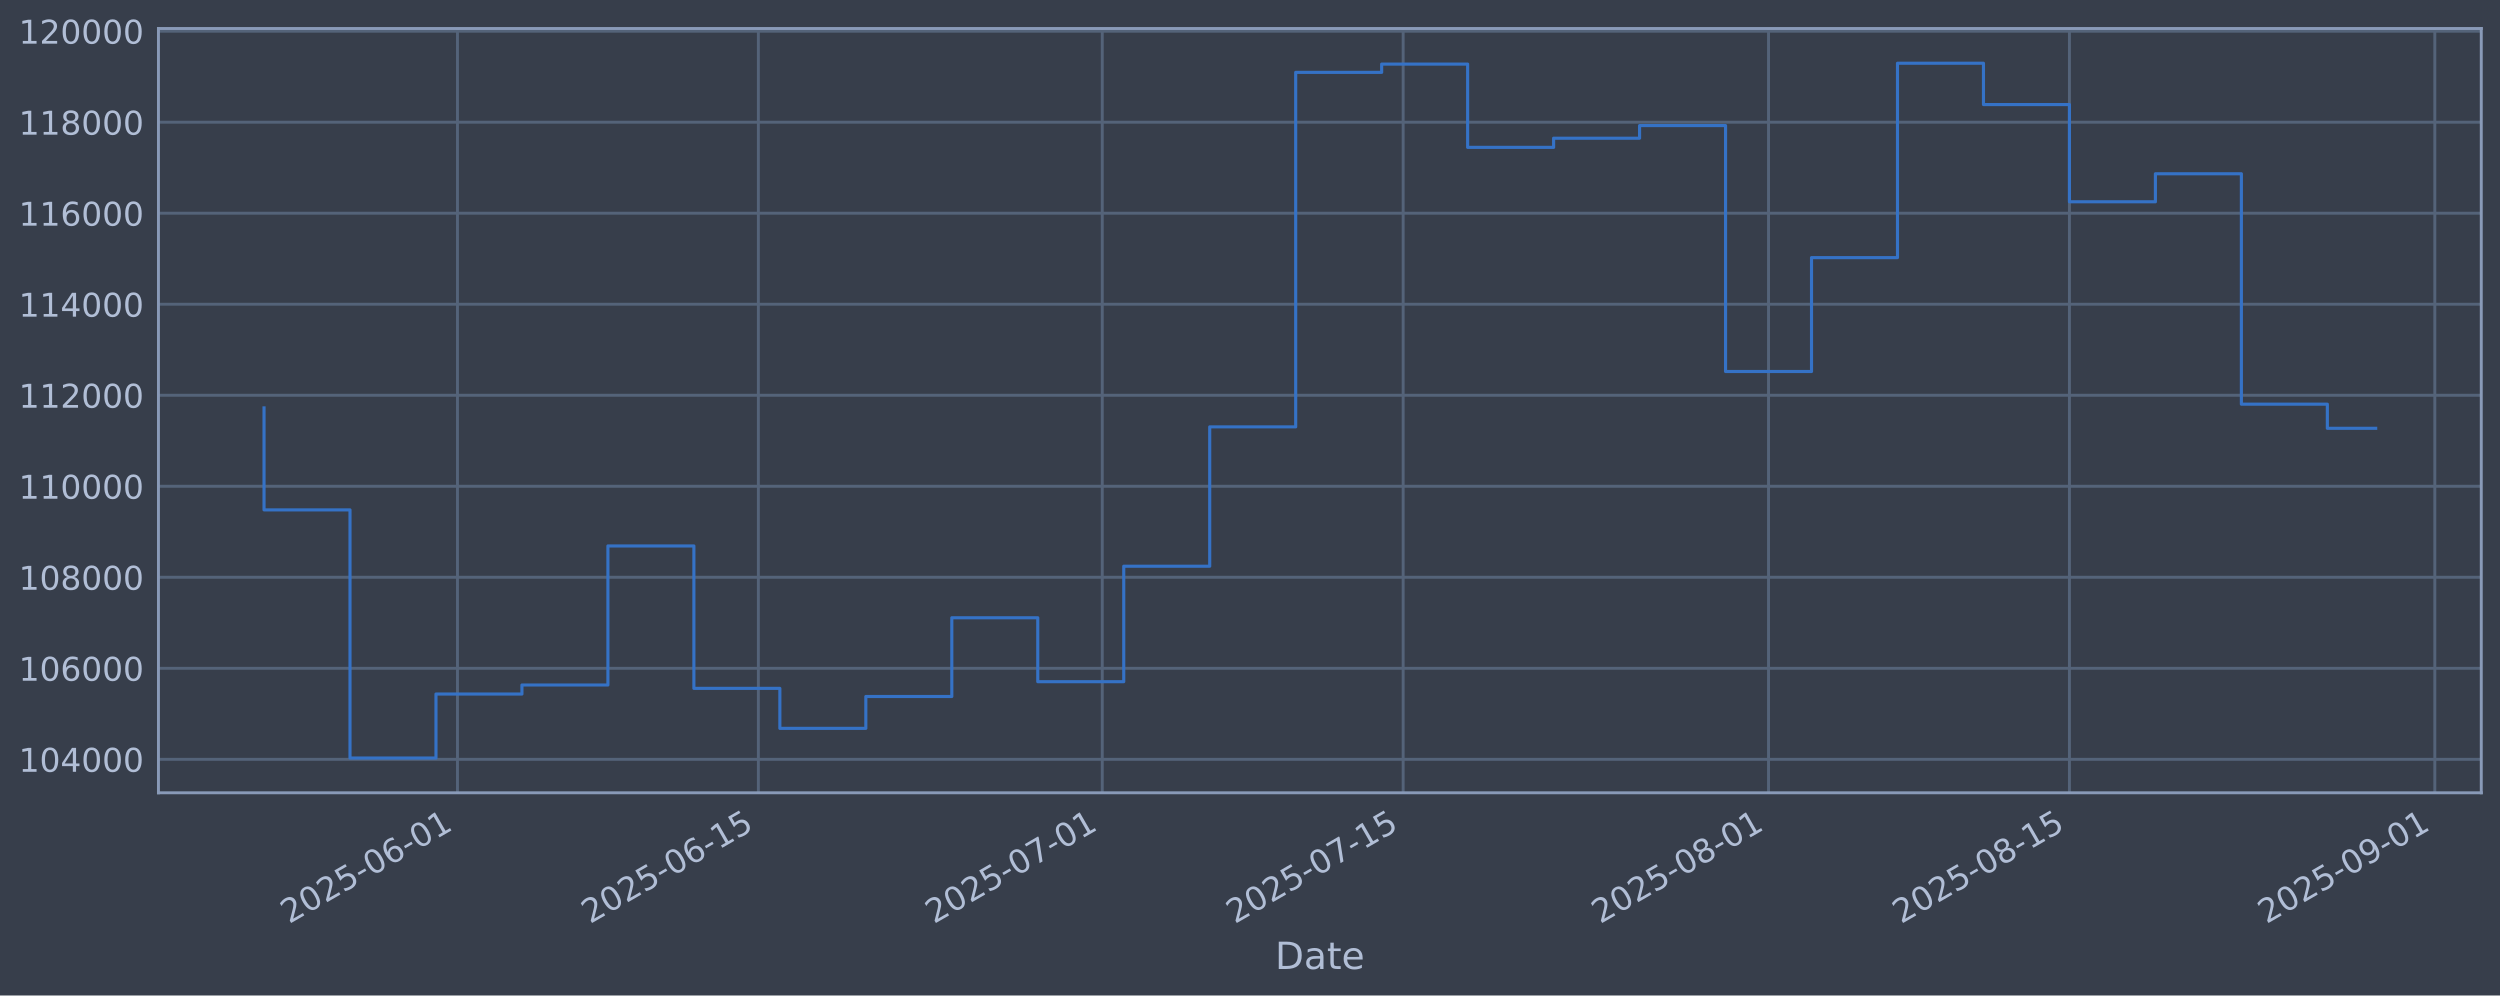
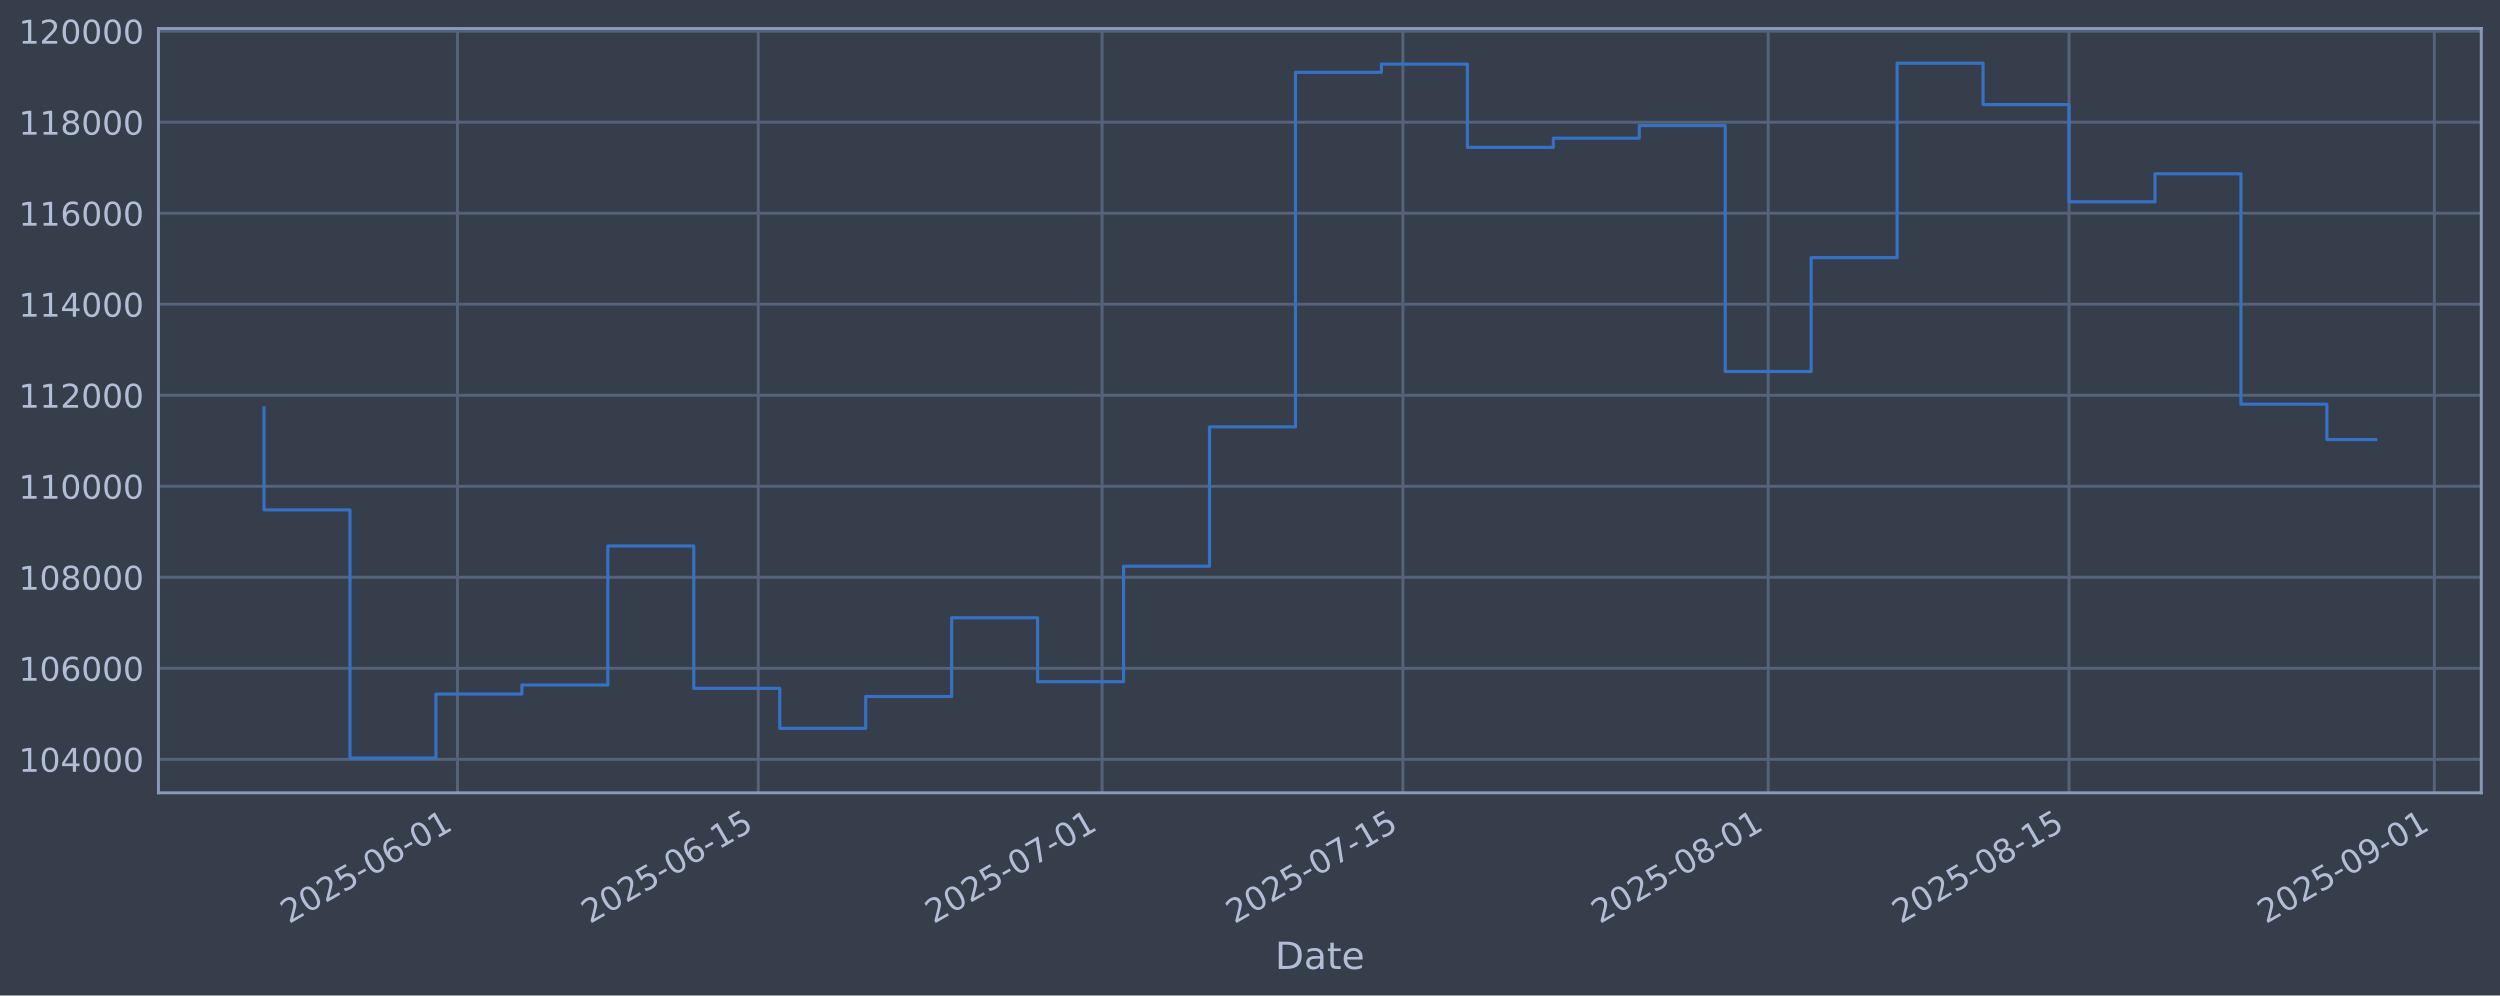
<svg xmlns="http://www.w3.org/2000/svg" xmlns:xlink="http://www.w3.org/1999/xlink" width="960.9pt" height="382.628pt" viewBox="0 0 960.9 382.628" version="1.1">
  <defs>
    <style type="text/css">*{stroke-linejoin: round; stroke-linecap: butt}</style>
  </defs>
  <g id="figure_1">
    <g id="patch_1">
      <path d="M 0 382.628  L 960.9 382.628  L 960.9 0  L 0 0  z " style="fill: #373e4b" />
    </g>
    <g id="axes_1">
      <g id="patch_2">
        <path d="M 60.901 304.718  L 953.701 304.718  L 953.701 10.958  L 60.901 10.958  z " style="fill: #373e4b" />
      </g>
      <g id="matplotlib.axis_1">
        <g id="xtick_1">
          <g id="line2d_1">
-             <path d="M 175.831 304.718  L 175.831 10.958  " clip-path="url(#p62a35e7b8a)" style="fill: none; stroke: #546379; stroke-width: 1.12; stroke-linecap: square" />
+             <path d="M 175.815 304.718  L 175.815 10.958  " clip-path="url(#pe5e27c41a0)" style="fill: none; stroke: #546379; stroke-width: 1.12; stroke-linecap: square" />
          </g>
          <g id="line2d_2" />
          <g id="text_1">
-             <g style="fill: #b1bed6" transform="translate(111.1059 355.2226) rotate(-30) scale(0.126 -0.126)">
+             <g style="fill: #b1bed6" transform="translate(111.0892 355.2226) rotate(-30) scale(0.126 -0.126)">
              <defs>
                <path id="DejaVuSans-32" d="M 1228 531  L 3431 531  L 3431 0  L 469 0  L 469 531  Q 828 903 1448 1529  Q 2069 2156 2228 2338  Q 2531 2678 2651 2914  Q 2772 3150 2772 3378  Q 2772 3750 2511 3984  Q 2250 4219 1831 4219  Q 1534 4219 1204 4116  Q 875 4013 500 3803  L 500 4441  Q 881 4594 1212 4672  Q 1544 4750 1819 4750  Q 2544 4750 2975 4387  Q 3406 4025 3406 3419  Q 3406 3131 3298 2873  Q 3191 2616 2906 2266  Q 2828 2175 2409 1742  Q 1991 1309 1228 531  z " transform="scale(0.015625)" />
                <path id="DejaVuSans-30" d="M 2034 4250  Q 1547 4250 1301 3770  Q 1056 3291 1056 2328  Q 1056 1369 1301 889  Q 1547 409 2034 409  Q 2525 409 2770 889  Q 3016 1369 3016 2328  Q 3016 3291 2770 3770  Q 2525 4250 2034 4250  z M 2034 4750  Q 2819 4750 3233 4129  Q 3647 3509 3647 2328  Q 3647 1150 3233 529  Q 2819 -91 2034 -91  Q 1250 -91 836 529  Q 422 1150 422 2328  Q 422 3509 836 4129  Q 1250 4750 2034 4750  z " transform="scale(0.015625)" />
                <path id="DejaVuSans-35" d="M 691 4666  L 3169 4666  L 3169 4134  L 1269 4134  L 1269 2991  Q 1406 3038 1543 3061  Q 1681 3084 1819 3084  Q 2600 3084 3056 2656  Q 3513 2228 3513 1497  Q 3513 744 3044 326  Q 2575 -91 1722 -91  Q 1428 -91 1123 -41  Q 819 9 494 109  L 494 744  Q 775 591 1075 516  Q 1375 441 1709 441  Q 2250 441 2565 725  Q 2881 1009 2881 1497  Q 2881 1984 2565 2268  Q 2250 2553 1709 2553  Q 1456 2553 1204 2497  Q 953 2441 691 2322  L 691 4666  z " transform="scale(0.015625)" />
                <path id="DejaVuSans-2d" d="M 313 2009  L 1997 2009  L 1997 1497  L 313 1497  L 313 2009  z " transform="scale(0.015625)" />
                <path id="DejaVuSans-36" d="M 2113 2584  Q 1688 2584 1439 2293  Q 1191 2003 1191 1497  Q 1191 994 1439 701  Q 1688 409 2113 409  Q 2538 409 2786 701  Q 3034 994 3034 1497  Q 3034 2003 2786 2293  Q 2538 2584 2113 2584  z M 3366 4563  L 3366 3988  Q 3128 4100 2886 4159  Q 2644 4219 2406 4219  Q 1781 4219 1451 3797  Q 1122 3375 1075 2522  Q 1259 2794 1537 2939  Q 1816 3084 2150 3084  Q 2853 3084 3261 2657  Q 3669 2231 3669 1497  Q 3669 778 3244 343  Q 2819 -91 2113 -91  Q 1303 -91 875 529  Q 447 1150 447 2328  Q 447 3434 972 4092  Q 1497 4750 2381 4750  Q 2619 4750 2861 4703  Q 3103 4656 3366 4563  z " transform="scale(0.015625)" />
                <path id="DejaVuSans-31" d="M 794 531  L 1825 531  L 1825 4091  L 703 3866  L 703 4441  L 1819 4666  L 2450 4666  L 2450 531  L 3481 531  L 3481 0  L 794 0  L 794 531  z " transform="scale(0.015625)" />
              </defs>
              <use xlink:href="#DejaVuSans-32" />
              <use xlink:href="#DejaVuSans-30" transform="translate(63.62305 0)" />
              <use xlink:href="#DejaVuSans-32" transform="translate(127.2461 0)" />
              <use xlink:href="#DejaVuSans-35" transform="translate(190.8691 0)" />
              <use xlink:href="#DejaVuSans-2d" transform="translate(254.4922 0)" />
              <use xlink:href="#DejaVuSans-30" transform="translate(290.5762 0)" />
              <use xlink:href="#DejaVuSans-36" transform="translate(354.1992 0)" />
              <use xlink:href="#DejaVuSans-2d" transform="translate(417.8223 0)" />
              <use xlink:href="#DejaVuSans-30" transform="translate(453.9062 0)" />
              <use xlink:href="#DejaVuSans-31" transform="translate(517.5293 0)" />
            </g>
          </g>
        </g>
        <g id="xtick_2">
          <g id="line2d_3">
-             <path d="M 291.485 304.718  L 291.485 10.958  " clip-path="url(#p62a35e7b8a)" style="fill: none; stroke: #546379; stroke-width: 1.12; stroke-linecap: square" />
+             <path d="M 291.443 304.718  L 291.443 10.958  " clip-path="url(#pe5e27c41a0)" style="fill: none; stroke: #546379; stroke-width: 1.12; stroke-linecap: square" />
          </g>
          <g id="line2d_4" />
          <g id="text_2">
-             <g style="fill: #b1bed6" transform="translate(226.76 355.2226) rotate(-30) scale(0.126 -0.126)">
+             <g style="fill: #b1bed6" transform="translate(226.7175 355.2226) rotate(-30) scale(0.126 -0.126)">
              <use xlink:href="#DejaVuSans-32" />
              <use xlink:href="#DejaVuSans-30" transform="translate(63.62305 0)" />
              <use xlink:href="#DejaVuSans-32" transform="translate(127.2461 0)" />
              <use xlink:href="#DejaVuSans-35" transform="translate(190.8691 0)" />
              <use xlink:href="#DejaVuSans-2d" transform="translate(254.4922 0)" />
              <use xlink:href="#DejaVuSans-30" transform="translate(290.5762 0)" />
              <use xlink:href="#DejaVuSans-36" transform="translate(354.1992 0)" />
              <use xlink:href="#DejaVuSans-2d" transform="translate(417.8223 0)" />
              <use xlink:href="#DejaVuSans-31" transform="translate(453.9062 0)" />
              <use xlink:href="#DejaVuSans-35" transform="translate(517.5293 0)" />
            </g>
          </g>
        </g>
        <g id="xtick_3">
          <g id="line2d_5">
-             <path d="M 423.662 304.718  L 423.662 10.958  " clip-path="url(#p62a35e7b8a)" style="fill: none; stroke: #546379; stroke-width: 1.12; stroke-linecap: square" />
+             <path d="M 423.59 304.718  L 423.59 10.958  " clip-path="url(#pe5e27c41a0)" style="fill: none; stroke: #546379; stroke-width: 1.12; stroke-linecap: square" />
          </g>
          <g id="line2d_6" />
          <g id="text_3">
-             <g style="fill: #b1bed6" transform="translate(358.9361 355.2226) rotate(-30) scale(0.126 -0.126)">
+             <g style="fill: #b1bed6" transform="translate(358.864 355.2226) rotate(-30) scale(0.126 -0.126)">
              <defs>
                <path id="DejaVuSans-37" d="M 525 4666  L 3525 4666  L 3525 4397  L 1831 0  L 1172 0  L 2766 4134  L 525 4134  L 525 4666  z " transform="scale(0.015625)" />
              </defs>
              <use xlink:href="#DejaVuSans-32" />
              <use xlink:href="#DejaVuSans-30" transform="translate(63.62305 0)" />
              <use xlink:href="#DejaVuSans-32" transform="translate(127.2461 0)" />
              <use xlink:href="#DejaVuSans-35" transform="translate(190.8691 0)" />
              <use xlink:href="#DejaVuSans-2d" transform="translate(254.4922 0)" />
              <use xlink:href="#DejaVuSans-30" transform="translate(290.5762 0)" />
              <use xlink:href="#DejaVuSans-37" transform="translate(354.1992 0)" />
              <use xlink:href="#DejaVuSans-2d" transform="translate(417.8223 0)" />
              <use xlink:href="#DejaVuSans-30" transform="translate(453.9062 0)" />
              <use xlink:href="#DejaVuSans-31" transform="translate(517.5293 0)" />
            </g>
          </g>
        </g>
        <g id="xtick_4">
          <g id="line2d_7">
-             <path d="M 539.316 304.718  L 539.316 10.958  " clip-path="url(#p62a35e7b8a)" style="fill: none; stroke: #546379; stroke-width: 1.12; stroke-linecap: square" />
+             <path d="M 539.218 304.718  L 539.218 10.958  " clip-path="url(#pe5e27c41a0)" style="fill: none; stroke: #546379; stroke-width: 1.12; stroke-linecap: square" />
          </g>
          <g id="line2d_8" />
          <g id="text_4">
-             <g style="fill: #b1bed6" transform="translate(474.5902 355.2226) rotate(-30) scale(0.126 -0.126)">
+             <g style="fill: #b1bed6" transform="translate(474.4923 355.2226) rotate(-30) scale(0.126 -0.126)">
              <use xlink:href="#DejaVuSans-32" />
              <use xlink:href="#DejaVuSans-30" transform="translate(63.62305 0)" />
              <use xlink:href="#DejaVuSans-32" transform="translate(127.2461 0)" />
              <use xlink:href="#DejaVuSans-35" transform="translate(190.8691 0)" />
              <use xlink:href="#DejaVuSans-2d" transform="translate(254.4922 0)" />
              <use xlink:href="#DejaVuSans-30" transform="translate(290.5762 0)" />
              <use xlink:href="#DejaVuSans-37" transform="translate(354.1992 0)" />
              <use xlink:href="#DejaVuSans-2d" transform="translate(417.8223 0)" />
              <use xlink:href="#DejaVuSans-31" transform="translate(453.9062 0)" />
              <use xlink:href="#DejaVuSans-35" transform="translate(517.5293 0)" />
            </g>
          </g>
        </g>
        <g id="xtick_5">
          <g id="line2d_9">
-             <path d="M 679.753 304.718  L 679.753 10.958  " clip-path="url(#p62a35e7b8a)" style="fill: none; stroke: #546379; stroke-width: 1.12; stroke-linecap: square" />
+             <path d="M 679.624 304.718  L 679.624 10.958  " clip-path="url(#pe5e27c41a0)" style="fill: none; stroke: #546379; stroke-width: 1.12; stroke-linecap: square" />
          </g>
          <g id="line2d_10" />
          <g id="text_5">
-             <g style="fill: #b1bed6" transform="translate(615.0273 355.2226) rotate(-30) scale(0.126 -0.126)">
+             <g style="fill: #b1bed6" transform="translate(614.898 355.2226) rotate(-30) scale(0.126 -0.126)">
              <defs>
                <path id="DejaVuSans-38" d="M 2034 2216  Q 1584 2216 1326 1975  Q 1069 1734 1069 1313  Q 1069 891 1326 650  Q 1584 409 2034 409  Q 2484 409 2743 651  Q 3003 894 3003 1313  Q 3003 1734 2745 1975  Q 2488 2216 2034 2216  z M 1403 2484  Q 997 2584 770 2862  Q 544 3141 544 3541  Q 544 4100 942 4425  Q 1341 4750 2034 4750  Q 2731 4750 3128 4425  Q 3525 4100 3525 3541  Q 3525 3141 3298 2862  Q 3072 2584 2669 2484  Q 3125 2378 3379 2068  Q 3634 1759 3634 1313  Q 3634 634 3220 271  Q 2806 -91 2034 -91  Q 1263 -91 848 271  Q 434 634 434 1313  Q 434 1759 690 2068  Q 947 2378 1403 2484  z M 1172 3481  Q 1172 3119 1398 2916  Q 1625 2713 2034 2713  Q 2441 2713 2670 2916  Q 2900 3119 2900 3481  Q 2900 3844 2670 4047  Q 2441 4250 2034 4250  Q 1625 4250 1398 4047  Q 1172 3844 1172 3481  z " transform="scale(0.015625)" />
              </defs>
              <use xlink:href="#DejaVuSans-32" />
              <use xlink:href="#DejaVuSans-30" transform="translate(63.62305 0)" />
              <use xlink:href="#DejaVuSans-32" transform="translate(127.2461 0)" />
              <use xlink:href="#DejaVuSans-35" transform="translate(190.8691 0)" />
              <use xlink:href="#DejaVuSans-2d" transform="translate(254.4922 0)" />
              <use xlink:href="#DejaVuSans-30" transform="translate(290.5762 0)" />
              <use xlink:href="#DejaVuSans-38" transform="translate(354.1992 0)" />
              <use xlink:href="#DejaVuSans-2d" transform="translate(417.8223 0)" />
              <use xlink:href="#DejaVuSans-30" transform="translate(453.9062 0)" />
              <use xlink:href="#DejaVuSans-31" transform="translate(517.5293 0)" />
            </g>
          </g>
        </g>
        <g id="xtick_6">
          <g id="line2d_11">
-             <path d="M 795.407 304.718  L 795.407 10.958  " clip-path="url(#p62a35e7b8a)" style="fill: none; stroke: #546379; stroke-width: 1.12; stroke-linecap: square" />
+             <path d="M 795.252 304.718  L 795.252 10.958  " clip-path="url(#pe5e27c41a0)" style="fill: none; stroke: #546379; stroke-width: 1.12; stroke-linecap: square" />
          </g>
          <g id="line2d_12" />
          <g id="text_6">
-             <g style="fill: #b1bed6" transform="translate(730.6814 355.2226) rotate(-30) scale(0.126 -0.126)">
+             <g style="fill: #b1bed6" transform="translate(730.5262 355.2226) rotate(-30) scale(0.126 -0.126)">
              <use xlink:href="#DejaVuSans-32" />
              <use xlink:href="#DejaVuSans-30" transform="translate(63.62305 0)" />
              <use xlink:href="#DejaVuSans-32" transform="translate(127.2461 0)" />
              <use xlink:href="#DejaVuSans-35" transform="translate(190.8691 0)" />
              <use xlink:href="#DejaVuSans-2d" transform="translate(254.4922 0)" />
              <use xlink:href="#DejaVuSans-30" transform="translate(290.5762 0)" />
              <use xlink:href="#DejaVuSans-38" transform="translate(354.1992 0)" />
              <use xlink:href="#DejaVuSans-2d" transform="translate(417.8223 0)" />
              <use xlink:href="#DejaVuSans-31" transform="translate(453.9062 0)" />
              <use xlink:href="#DejaVuSans-35" transform="translate(517.5293 0)" />
            </g>
          </g>
        </g>
        <g id="xtick_7">
          <g id="line2d_13">
-             <path d="M 935.844 304.718  L 935.844 10.958  " clip-path="url(#p62a35e7b8a)" style="fill: none; stroke: #546379; stroke-width: 1.12; stroke-linecap: square" />
+             <path d="M 935.657 304.718  L 935.657 10.958  " clip-path="url(#pe5e27c41a0)" style="fill: none; stroke: #546379; stroke-width: 1.12; stroke-linecap: square" />
          </g>
          <g id="line2d_14" />
          <g id="text_7">
-             <g style="fill: #b1bed6" transform="translate(871.1186 355.2226) rotate(-30) scale(0.126 -0.126)">
+             <g style="fill: #b1bed6" transform="translate(870.932 355.2226) rotate(-30) scale(0.126 -0.126)">
              <defs>
                <path id="DejaVuSans-39" d="M 703 97  L 703 672  Q 941 559 1184 500  Q 1428 441 1663 441  Q 2288 441 2617 861  Q 2947 1281 2994 2138  Q 2813 1869 2534 1725  Q 2256 1581 1919 1581  Q 1219 1581 811 2004  Q 403 2428 403 3163  Q 403 3881 828 4315  Q 1253 4750 1959 4750  Q 2769 4750 3195 4129  Q 3622 3509 3622 2328  Q 3622 1225 3098 567  Q 2575 -91 1691 -91  Q 1453 -91 1209 -44  Q 966 3 703 97  z M 1959 2075  Q 2384 2075 2632 2365  Q 2881 2656 2881 3163  Q 2881 3666 2632 3958  Q 2384 4250 1959 4250  Q 1534 4250 1286 3958  Q 1038 3666 1038 3163  Q 1038 2656 1286 2365  Q 1534 2075 1959 2075  z " transform="scale(0.015625)" />
              </defs>
              <use xlink:href="#DejaVuSans-32" />
              <use xlink:href="#DejaVuSans-30" transform="translate(63.62305 0)" />
              <use xlink:href="#DejaVuSans-32" transform="translate(127.2461 0)" />
              <use xlink:href="#DejaVuSans-35" transform="translate(190.8691 0)" />
              <use xlink:href="#DejaVuSans-2d" transform="translate(254.4922 0)" />
              <use xlink:href="#DejaVuSans-30" transform="translate(290.5762 0)" />
              <use xlink:href="#DejaVuSans-39" transform="translate(354.1992 0)" />
              <use xlink:href="#DejaVuSans-2d" transform="translate(417.8223 0)" />
              <use xlink:href="#DejaVuSans-30" transform="translate(453.9062 0)" />
              <use xlink:href="#DejaVuSans-31" transform="translate(517.5293 0)" />
            </g>
          </g>
        </g>
        <g id="text_8">
          <g style="fill: #b1bed6" transform="translate(490.0914 372.4337) scale(0.144 -0.144)">
            <defs>
              <path id="DejaVuSans-44" d="M 1259 4147  L 1259 519  L 2022 519  Q 2988 519 3436 956  Q 3884 1394 3884 2338  Q 3884 3275 3436 3711  Q 2988 4147 2022 4147  L 1259 4147  z M 628 4666  L 1925 4666  Q 3281 4666 3915 4102  Q 4550 3538 4550 2338  Q 4550 1131 3912 565  Q 3275 0 1925 0  L 628 0  L 628 4666  z " transform="scale(0.015625)" />
              <path id="DejaVuSans-61" d="M 2194 1759  Q 1497 1759 1228 1600  Q 959 1441 959 1056  Q 959 750 1161 570  Q 1363 391 1709 391  Q 2188 391 2477 730  Q 2766 1069 2766 1631  L 2766 1759  L 2194 1759  z M 3341 1997  L 3341 0  L 2766 0  L 2766 531  Q 2569 213 2275 61  Q 1981 -91 1556 -91  Q 1019 -91 701 211  Q 384 513 384 1019  Q 384 1609 779 1909  Q 1175 2209 1959 2209  L 2766 2209  L 2766 2266  Q 2766 2663 2505 2880  Q 2244 3097 1772 3097  Q 1472 3097 1187 3025  Q 903 2953 641 2809  L 641 3341  Q 956 3463 1253 3523  Q 1550 3584 1831 3584  Q 2591 3584 2966 3190  Q 3341 2797 3341 1997  z " transform="scale(0.015625)" />
              <path id="DejaVuSans-74" d="M 1172 4494  L 1172 3500  L 2356 3500  L 2356 3053  L 1172 3053  L 1172 1153  Q 1172 725 1289 603  Q 1406 481 1766 481  L 2356 481  L 2356 0  L 1766 0  Q 1100 0 847 248  Q 594 497 594 1153  L 594 3053  L 172 3053  L 172 3500  L 594 3500  L 594 4494  L 1172 4494  z " transform="scale(0.015625)" />
              <path id="DejaVuSans-65" d="M 3597 1894  L 3597 1613  L 953 1613  Q 991 1019 1311 708  Q 1631 397 2203 397  Q 2534 397 2845 478  Q 3156 559 3463 722  L 3463 178  Q 3153 47 2828 -22  Q 2503 -91 2169 -91  Q 1331 -91 842 396  Q 353 884 353 1716  Q 353 2575 817 3079  Q 1281 3584 2069 3584  Q 2775 3584 3186 3129  Q 3597 2675 3597 1894  z M 3022 2063  Q 3016 2534 2758 2815  Q 2500 3097 2075 3097  Q 1594 3097 1305 2825  Q 1016 2553 972 2059  L 3022 2063  z " transform="scale(0.015625)" />
            </defs>
            <use xlink:href="#DejaVuSans-44" />
            <use xlink:href="#DejaVuSans-61" transform="translate(77.00195 0)" />
            <use xlink:href="#DejaVuSans-74" transform="translate(138.2812 0)" />
            <use xlink:href="#DejaVuSans-65" transform="translate(177.4902 0)" />
          </g>
        </g>
      </g>
      <g id="matplotlib.axis_2">
        <g id="ytick_1">
          <g id="line2d_15">
-             <path d="M 60.901 291.85  L 953.701 291.85  " clip-path="url(#p62a35e7b8a)" style="fill: none; stroke: #546379; stroke-width: 1.12; stroke-linecap: square" />
+             <path d="M 60.901 291.85  L 953.701 291.85  " clip-path="url(#pe5e27c41a0)" style="fill: none; stroke: #546379; stroke-width: 1.12; stroke-linecap: square" />
          </g>
          <g id="line2d_16" />
          <g id="text_9">
            <g style="fill: #b1bed6" transform="translate(7.2 296.6367) scale(0.126 -0.126)">
              <defs>
                <path id="DejaVuSans-34" d="M 2419 4116  L 825 1625  L 2419 1625  L 2419 4116  z M 2253 4666  L 3047 4666  L 3047 1625  L 3713 1625  L 3713 1100  L 3047 1100  L 3047 0  L 2419 0  L 2419 1100  L 313 1100  L 313 1709  L 2253 4666  z " transform="scale(0.015625)" />
              </defs>
              <use xlink:href="#DejaVuSans-31" />
              <use xlink:href="#DejaVuSans-30" transform="translate(63.62305 0)" />
              <use xlink:href="#DejaVuSans-34" transform="translate(127.2461 0)" />
              <use xlink:href="#DejaVuSans-30" transform="translate(190.8691 0)" />
              <use xlink:href="#DejaVuSans-30" transform="translate(254.4922 0)" />
              <use xlink:href="#DejaVuSans-30" transform="translate(318.1152 0)" />
            </g>
          </g>
        </g>
        <g id="ytick_2">
          <g id="line2d_17">
-             <path d="M 60.901 256.867  L 953.701 256.867  " clip-path="url(#p62a35e7b8a)" style="fill: none; stroke: #546379; stroke-width: 1.12; stroke-linecap: square" />
+             <path d="M 60.901 256.867  L 953.701 256.867  " clip-path="url(#pe5e27c41a0)" style="fill: none; stroke: #546379; stroke-width: 1.12; stroke-linecap: square" />
          </g>
          <g id="line2d_18" />
          <g id="text_10">
            <g style="fill: #b1bed6" transform="translate(7.2 261.6538) scale(0.126 -0.126)">
              <use xlink:href="#DejaVuSans-31" />
              <use xlink:href="#DejaVuSans-30" transform="translate(63.62305 0)" />
              <use xlink:href="#DejaVuSans-36" transform="translate(127.2461 0)" />
              <use xlink:href="#DejaVuSans-30" transform="translate(190.8691 0)" />
              <use xlink:href="#DejaVuSans-30" transform="translate(254.4922 0)" />
              <use xlink:href="#DejaVuSans-30" transform="translate(318.1152 0)" />
            </g>
          </g>
        </g>
        <g id="ytick_3">
          <g id="line2d_19">
-             <path d="M 60.901 221.884  L 953.701 221.884  " clip-path="url(#p62a35e7b8a)" style="fill: none; stroke: #546379; stroke-width: 1.12; stroke-linecap: square" />
+             <path d="M 60.901 221.884  L 953.701 221.884  " clip-path="url(#pe5e27c41a0)" style="fill: none; stroke: #546379; stroke-width: 1.12; stroke-linecap: square" />
          </g>
          <g id="line2d_20" />
          <g id="text_11">
            <g style="fill: #b1bed6" transform="translate(7.2 226.671) scale(0.126 -0.126)">
              <use xlink:href="#DejaVuSans-31" />
              <use xlink:href="#DejaVuSans-30" transform="translate(63.62305 0)" />
              <use xlink:href="#DejaVuSans-38" transform="translate(127.2461 0)" />
              <use xlink:href="#DejaVuSans-30" transform="translate(190.8691 0)" />
              <use xlink:href="#DejaVuSans-30" transform="translate(254.4922 0)" />
              <use xlink:href="#DejaVuSans-30" transform="translate(318.1152 0)" />
            </g>
          </g>
        </g>
        <g id="ytick_4">
          <g id="line2d_21">
-             <path d="M 60.901 186.901  L 953.701 186.901  " clip-path="url(#p62a35e7b8a)" style="fill: none; stroke: #546379; stroke-width: 1.12; stroke-linecap: square" />
+             <path d="M 60.901 186.901  L 953.701 186.901  " clip-path="url(#pe5e27c41a0)" style="fill: none; stroke: #546379; stroke-width: 1.12; stroke-linecap: square" />
          </g>
          <g id="line2d_22" />
          <g id="text_12">
            <g style="fill: #b1bed6" transform="translate(7.2 191.6882) scale(0.126 -0.126)">
              <use xlink:href="#DejaVuSans-31" />
              <use xlink:href="#DejaVuSans-31" transform="translate(63.62305 0)" />
              <use xlink:href="#DejaVuSans-30" transform="translate(127.2461 0)" />
              <use xlink:href="#DejaVuSans-30" transform="translate(190.8691 0)" />
              <use xlink:href="#DejaVuSans-30" transform="translate(254.4922 0)" />
              <use xlink:href="#DejaVuSans-30" transform="translate(318.1152 0)" />
            </g>
          </g>
        </g>
        <g id="ytick_5">
          <g id="line2d_23">
-             <path d="M 60.901 151.918  L 953.701 151.918  " clip-path="url(#p62a35e7b8a)" style="fill: none; stroke: #546379; stroke-width: 1.12; stroke-linecap: square" />
+             <path d="M 60.901 151.918  L 953.701 151.918  " clip-path="url(#pe5e27c41a0)" style="fill: none; stroke: #546379; stroke-width: 1.12; stroke-linecap: square" />
          </g>
          <g id="line2d_24" />
          <g id="text_13">
            <g style="fill: #b1bed6" transform="translate(7.2 156.7053) scale(0.126 -0.126)">
              <use xlink:href="#DejaVuSans-31" />
              <use xlink:href="#DejaVuSans-31" transform="translate(63.62305 0)" />
              <use xlink:href="#DejaVuSans-32" transform="translate(127.2461 0)" />
              <use xlink:href="#DejaVuSans-30" transform="translate(190.8691 0)" />
              <use xlink:href="#DejaVuSans-30" transform="translate(254.4922 0)" />
              <use xlink:href="#DejaVuSans-30" transform="translate(318.1152 0)" />
            </g>
          </g>
        </g>
        <g id="ytick_6">
          <g id="line2d_25">
-             <path d="M 60.901 116.936  L 953.701 116.936  " clip-path="url(#p62a35e7b8a)" style="fill: none; stroke: #546379; stroke-width: 1.12; stroke-linecap: square" />
+             <path d="M 60.901 116.936  L 953.701 116.936  " clip-path="url(#pe5e27c41a0)" style="fill: none; stroke: #546379; stroke-width: 1.12; stroke-linecap: square" />
          </g>
          <g id="line2d_26" />
          <g id="text_14">
            <g style="fill: #b1bed6" transform="translate(7.2 121.7225) scale(0.126 -0.126)">
              <use xlink:href="#DejaVuSans-31" />
              <use xlink:href="#DejaVuSans-31" transform="translate(63.62305 0)" />
              <use xlink:href="#DejaVuSans-34" transform="translate(127.2461 0)" />
              <use xlink:href="#DejaVuSans-30" transform="translate(190.8691 0)" />
              <use xlink:href="#DejaVuSans-30" transform="translate(254.4922 0)" />
              <use xlink:href="#DejaVuSans-30" transform="translate(318.1152 0)" />
            </g>
          </g>
        </g>
        <g id="ytick_7">
          <g id="line2d_27">
-             <path d="M 60.901 81.953  L 953.701 81.953  " clip-path="url(#p62a35e7b8a)" style="fill: none; stroke: #546379; stroke-width: 1.12; stroke-linecap: square" />
+             <path d="M 60.901 81.953  L 953.701 81.953  " clip-path="url(#pe5e27c41a0)" style="fill: none; stroke: #546379; stroke-width: 1.12; stroke-linecap: square" />
          </g>
          <g id="line2d_28" />
          <g id="text_15">
            <g style="fill: #b1bed6" transform="translate(7.2 86.73969) scale(0.126 -0.126)">
              <use xlink:href="#DejaVuSans-31" />
              <use xlink:href="#DejaVuSans-31" transform="translate(63.62305 0)" />
              <use xlink:href="#DejaVuSans-36" transform="translate(127.2461 0)" />
              <use xlink:href="#DejaVuSans-30" transform="translate(190.8691 0)" />
              <use xlink:href="#DejaVuSans-30" transform="translate(254.4922 0)" />
              <use xlink:href="#DejaVuSans-30" transform="translate(318.1152 0)" />
            </g>
          </g>
        </g>
        <g id="ytick_8">
          <g id="line2d_29">
-             <path d="M 60.901 46.97  L 953.701 46.97  " clip-path="url(#p62a35e7b8a)" style="fill: none; stroke: #546379; stroke-width: 1.12; stroke-linecap: square" />
+             <path d="M 60.901 46.97  L 953.701 46.97  " clip-path="url(#pe5e27c41a0)" style="fill: none; stroke: #546379; stroke-width: 1.12; stroke-linecap: square" />
          </g>
          <g id="line2d_30" />
          <g id="text_16">
            <g style="fill: #b1bed6" transform="translate(7.2 51.75686) scale(0.126 -0.126)">
              <use xlink:href="#DejaVuSans-31" />
              <use xlink:href="#DejaVuSans-31" transform="translate(63.62305 0)" />
              <use xlink:href="#DejaVuSans-38" transform="translate(127.2461 0)" />
              <use xlink:href="#DejaVuSans-30" transform="translate(190.8691 0)" />
              <use xlink:href="#DejaVuSans-30" transform="translate(254.4922 0)" />
              <use xlink:href="#DejaVuSans-30" transform="translate(318.1152 0)" />
            </g>
          </g>
        </g>
        <g id="ytick_9">
          <g id="line2d_31">
-             <path d="M 60.901 11.987  L 953.701 11.987  " clip-path="url(#p62a35e7b8a)" style="fill: none; stroke: #546379; stroke-width: 1.12; stroke-linecap: square" />
+             <path d="M 60.901 11.987  L 953.701 11.987  " clip-path="url(#pe5e27c41a0)" style="fill: none; stroke: #546379; stroke-width: 1.12; stroke-linecap: square" />
          </g>
          <g id="line2d_32" />
          <g id="text_17">
            <g style="fill: #b1bed6" transform="translate(7.2 16.77403) scale(0.126 -0.126)">
              <use xlink:href="#DejaVuSans-31" />
              <use xlink:href="#DejaVuSans-32" transform="translate(63.62305 0)" />
              <use xlink:href="#DejaVuSans-30" transform="translate(127.2461 0)" />
              <use xlink:href="#DejaVuSans-30" transform="translate(190.8691 0)" />
              <use xlink:href="#DejaVuSans-30" transform="translate(254.4922 0)" />
              <use xlink:href="#DejaVuSans-30" transform="translate(318.1152 0)" />
            </g>
          </g>
        </g>
      </g>
      <g id="line2d_33">
-         <path d="M 101.482 156.778  L 101.482 195.974  L 134.526 195.974  L 134.526 291.366  L 167.57 291.366  L 167.57 266.759  L 200.614 266.759  L 200.614 263.286  L 233.658 263.286  L 233.658 209.841  L 266.702 209.841  L 266.702 264.586  L 299.746 264.586  L 299.746 279.95  L 332.791 279.95  L 332.791 267.706  L 365.835 267.706  L 365.835 237.446  L 398.879 237.446  L 398.879 262.012  L 431.923 262.012  L 431.923 217.631  L 464.967 217.631  L 464.967 164.07  L 498.011 164.07  L 498.011 27.81  L 531.055 27.81  L 531.055 24.636  L 564.099 24.636  L 564.099 56.646  L 597.143 56.646  L 597.143 53.121  L 630.187 53.121  L 630.187 48.272  L 663.231 48.272  L 663.231 142.793  L 696.275 142.793  L 696.275 99.016  L 729.319 99.016  L 729.319 24.311  L 762.363 24.311  L 762.363 40.185  L 795.407 40.185  L 795.407 77.56  L 828.451 77.56  L 828.451 66.788  L 861.495 66.788  L 861.495 155.356  L 894.539 155.356  L 894.539 164.624  L 913.119 164.624  " clip-path="url(#p62a35e7b8a)" style="fill: none; stroke: #3572c6; stroke-width: 1.2; stroke-linecap: square" />
+         <path d="M 101.482 156.778  L 101.482 195.974  L 134.519 195.974  L 134.519 291.366  L 167.556 291.366  L 167.556 266.759  L 200.592 266.759  L 200.592 263.286  L 233.629 263.286  L 233.629 209.841  L 266.666 209.841  L 266.666 264.586  L 299.702 264.586  L 299.702 279.95  L 332.739 279.95  L 332.739 267.706  L 365.775 267.706  L 365.775 237.446  L 398.812 237.446  L 398.812 262.012  L 431.849 262.012  L 431.849 217.631  L 464.885 217.631  L 464.885 164.07  L 497.922 164.07  L 497.922 27.81  L 530.959 27.81  L 530.959 24.636  L 563.995 24.636  L 563.995 56.646  L 597.032 56.646  L 597.032 53.121  L 630.069 53.121  L 630.069 48.272  L 663.105 48.272  L 663.105 142.793  L 696.142 142.793  L 696.142 99.016  L 729.178 99.016  L 729.178 24.311  L 762.215 24.311  L 762.215 40.185  L 795.252 40.185  L 795.252 77.56  L 828.288 77.56  L 828.288 66.788  L 861.325 66.788  L 861.325 155.356  L 894.362 155.356  L 894.362 168.941  L 913.119 168.941  " clip-path="url(#pe5e27c41a0)" style="fill: none; stroke: #3572c6; stroke-width: 1.2; stroke-linecap: square" />
      </g>
      <g id="patch_3">
        <path d="M 60.901 304.718  L 60.901 10.958  " style="fill: none; stroke: #899ab8; stroke-width: 1.12; stroke-linejoin: miter; stroke-linecap: square" />
      </g>
      <g id="patch_4">
        <path d="M 953.701 304.718  L 953.701 10.958  " style="fill: none; stroke: #899ab8; stroke-width: 1.12; stroke-linejoin: miter; stroke-linecap: square" />
      </g>
      <g id="patch_5">
        <path d="M 60.901 304.718  L 953.701 304.718  " style="fill: none; stroke: #899ab8; stroke-width: 1.12; stroke-linejoin: miter; stroke-linecap: square" />
      </g>
      <g id="patch_6">
        <path d="M 60.901 10.958  L 953.701 10.958  " style="fill: none; stroke: #899ab8; stroke-width: 1.12; stroke-linejoin: miter; stroke-linecap: square" />
      </g>
    </g>
  </g>
  <defs>
-     <clipPath id="p62a35e7b8a">
+     <clipPath id="pe5e27c41a0">
      <rect x="60.901" y="10.958" width="892.8" height="293.76" />
    </clipPath>
  </defs>
</svg>
